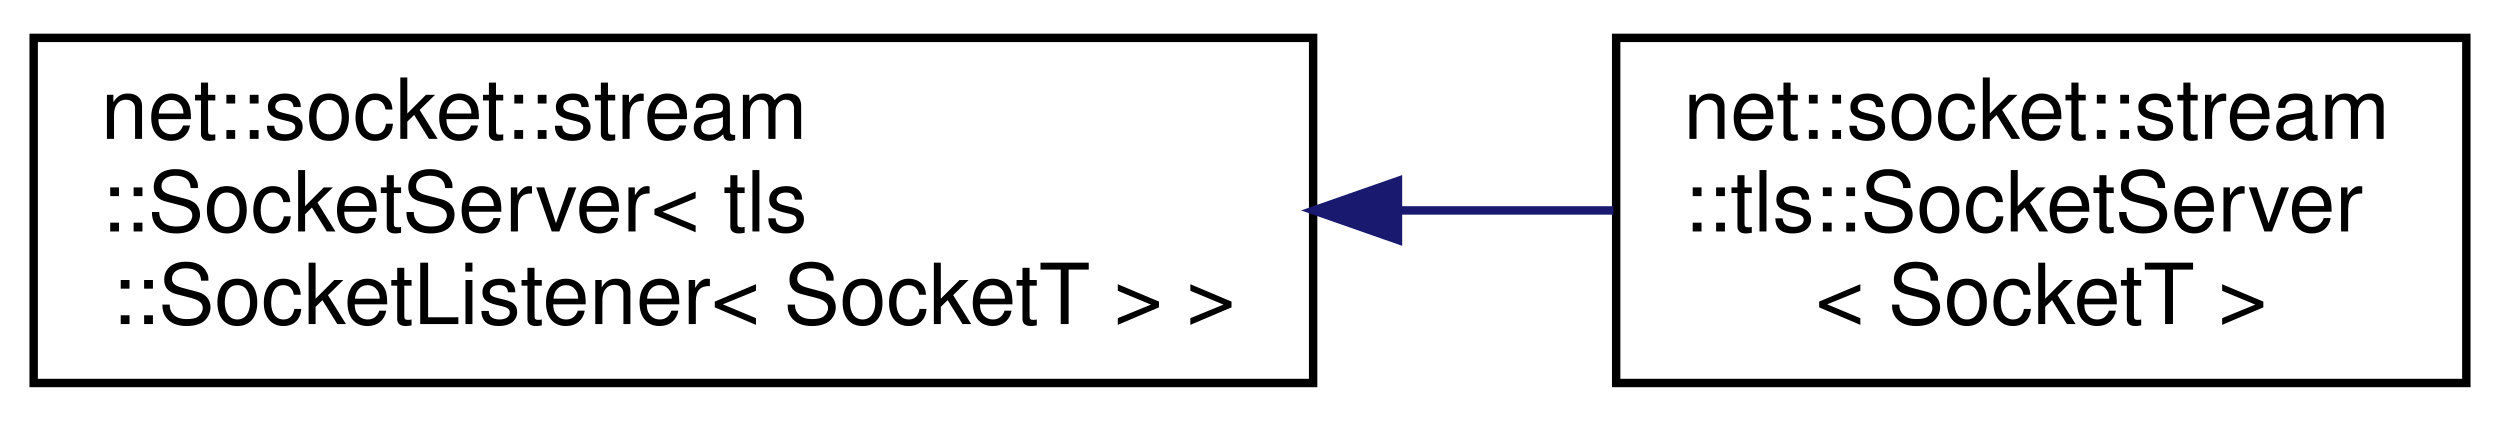
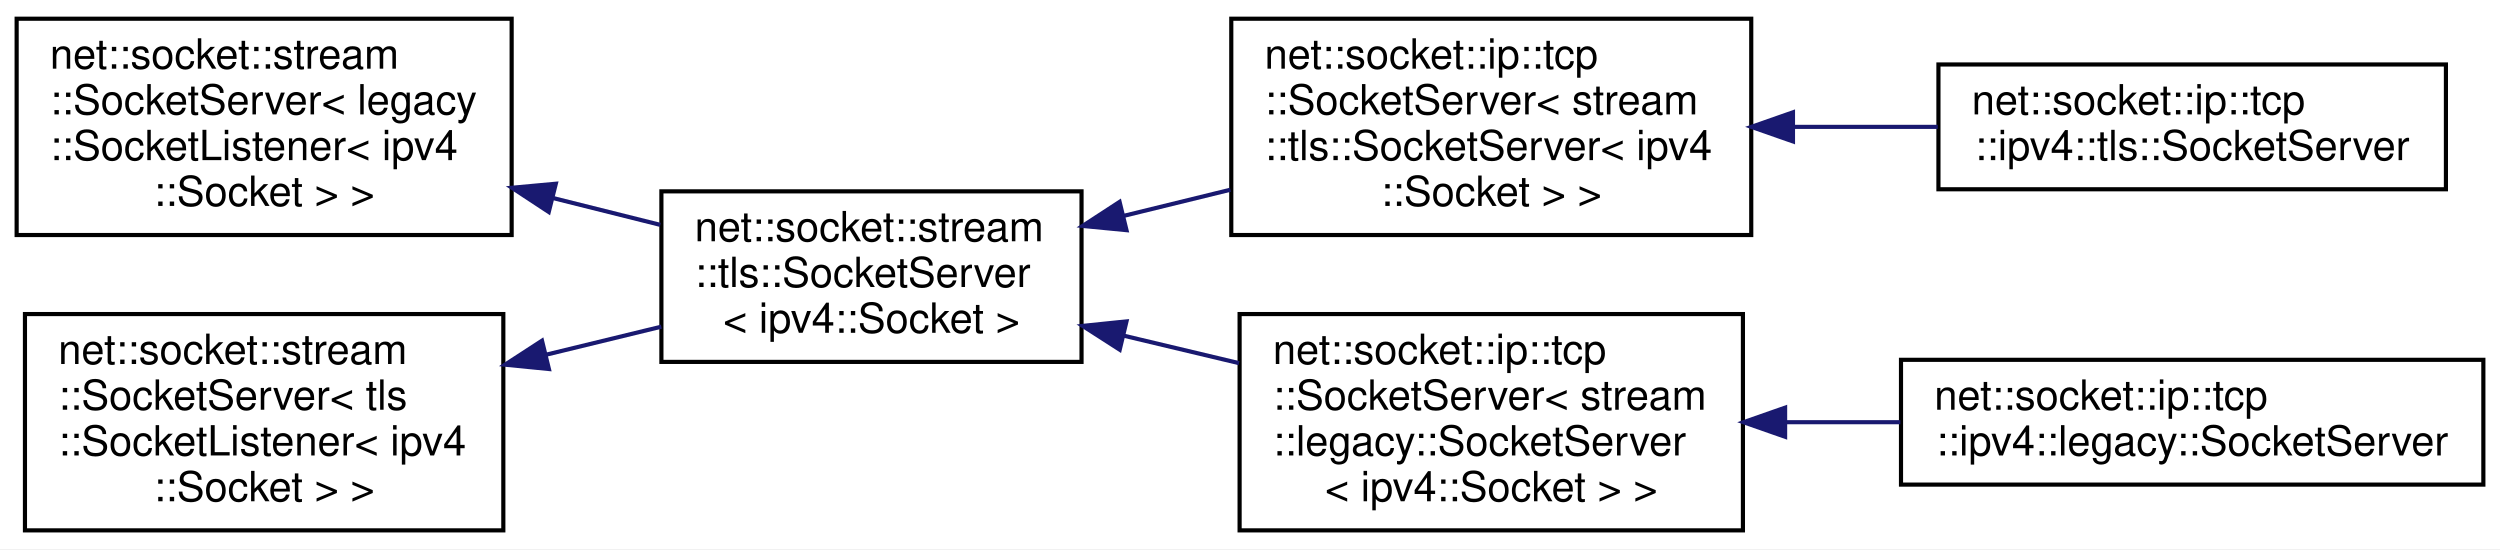
- <svg xmlns="http://www.w3.org/2000/svg" xmlns:xlink="http://www.w3.org/1999/xlink" width="297pt" height="50pt" viewBox="0.00 0.00 297.00 50.00">
-   <g id="graph0" class="graph" transform="scale(1 1) rotate(0) translate(4 46)">
-     <polygon fill="white" stroke="transparent" points="-4,4 -4,-46 293,-46 293,4 -4,4" />
+ <svg xmlns="http://www.w3.org/2000/svg" xmlns:xlink="http://www.w3.org/1999/xlink" width="601pt" height="132pt" viewBox="0.00 0.00 601.00 132.00">
+   <g id="graph0" class="graph" transform="scale(1 1) rotate(0) translate(4 128)">
+     <polygon fill="white" stroke="transparent" points="-4,4 -4,-128 597,-128 597,4 -4,4" />
    <g id="node1" class="node">
      <g id="a_node1">
        <a xlink:href="classnet_1_1socket_1_1stream_1_1_socket_server.html" target="_top" xlink:title=" ">
-           <polygon fill="white" stroke="black" points="0,-0.5 0,-41.5 152,-41.5 152,-0.5 0,-0.5" />
-           <text text-anchor="start" x="8" y="-29.5" font-family="Helvetica,sans-Serif" font-size="10.00">net::socket::stream</text>
-           <text text-anchor="start" x="8" y="-18.5" font-family="Helvetica,sans-Serif" font-size="10.00">::SocketServer&lt; tls</text>
-           <text text-anchor="middle" x="76" y="-7.5" font-family="Helvetica,sans-Serif" font-size="10.00">::SocketListener&lt; SocketT &gt; &gt;</text>
+           <polygon fill="white" stroke="black" points="0,-71.5 0,-123.5 119,-123.5 119,-71.5 0,-71.5" />
+           <text text-anchor="start" x="8" y="-111.5" font-family="Helvetica,sans-Serif" font-size="10.00">net::socket::stream</text>
+           <text text-anchor="start" x="8" y="-100.5" font-family="Helvetica,sans-Serif" font-size="10.00">::SocketServer&lt; legacy</text>
+           <text text-anchor="start" x="8" y="-89.5" font-family="Helvetica,sans-Serif" font-size="10.00">::SocketListener&lt; ipv4</text>
+           <text text-anchor="middle" x="59.5" y="-78.5" font-family="Helvetica,sans-Serif" font-size="10.00">::Socket &gt; &gt;</text>
        </a>
      </g>
    </g>
    <g id="node2" class="node">
      <g id="a_node2">
        <a xlink:href="classnet_1_1socket_1_1stream_1_1tls_1_1_socket_server.html" target="_top" xlink:title=" ">
-           <polygon fill="white" stroke="black" points="188,-0.5 188,-41.5 289,-41.5 289,-0.5 188,-0.5" />
-           <text text-anchor="start" x="196" y="-29.5" font-family="Helvetica,sans-Serif" font-size="10.00">net::socket::stream</text>
-           <text text-anchor="start" x="196" y="-18.5" font-family="Helvetica,sans-Serif" font-size="10.00">::tls::SocketServer</text>
-           <text text-anchor="middle" x="238.5" y="-7.5" font-family="Helvetica,sans-Serif" font-size="10.00">&lt; SocketT &gt;</text>
+           <polygon fill="white" stroke="black" points="155,-41 155,-82 256,-82 256,-41 155,-41" />
+           <text text-anchor="start" x="163" y="-70" font-family="Helvetica,sans-Serif" font-size="10.00">net::socket::stream</text>
+           <text text-anchor="start" x="163" y="-59" font-family="Helvetica,sans-Serif" font-size="10.00">::tls::SocketServer</text>
+           <text text-anchor="middle" x="205.5" y="-48" font-family="Helvetica,sans-Serif" font-size="10.00">&lt; ipv4::Socket &gt;</text>
        </a>
      </g>
    </g>
    <g id="edge1" class="edge">
-       <path fill="none" stroke="midnightblue" d="M162.28,-21C170.96,-21 179.56,-21 187.68,-21" />
-       <polygon fill="midnightblue" stroke="midnightblue" points="162.08,-17.5 152.08,-21 162.08,-24.5 162.08,-17.5" />
+       <path fill="none" stroke="midnightblue" d="M128.86,-80.41C137.59,-78.23 146.39,-76.03 154.74,-73.94" />
+       <polygon fill="midnightblue" stroke="midnightblue" points="127.92,-77.04 119.07,-82.86 129.62,-83.83 127.92,-77.04" />
+     </g>
+     <g id="node3" class="node">
+       <g id="a_node3">
+         <a xlink:href="classnet_1_1socket_1_1ip_1_1tcp_1_1_socket_server.html" target="_top" xlink:title=" ">
+           <polygon fill="white" stroke="black" points="292,-71.5 292,-123.5 417,-123.5 417,-71.5 292,-71.5" />
+           <text text-anchor="start" x="300" y="-111.5" font-family="Helvetica,sans-Serif" font-size="10.00">net::socket::ip::tcp</text>
+           <text text-anchor="start" x="300" y="-100.5" font-family="Helvetica,sans-Serif" font-size="10.00">::SocketServer&lt; stream</text>
+           <text text-anchor="start" x="300" y="-89.5" font-family="Helvetica,sans-Serif" font-size="10.00">::tls::SocketServer&lt; ipv4</text>
+           <text text-anchor="middle" x="354.5" y="-78.5" font-family="Helvetica,sans-Serif" font-size="10.00">::Socket &gt; &gt;</text>
+         </a>
+       </g>
+     </g>
+     <g id="edge2" class="edge">
+       <path fill="none" stroke="midnightblue" d="M266.07,-76.09C274.55,-78.16 283.28,-80.3 291.79,-82.39" />
+       <polygon fill="midnightblue" stroke="midnightblue" points="266.81,-72.67 256.27,-73.69 265.15,-79.47 266.81,-72.67" />
+     </g>
+     <g id="node5" class="node">
+       <g id="a_node5">
+         <a xlink:href="classnet_1_1socket_1_1ip_1_1tcp_1_1_socket_server.html" target="_top" xlink:title=" ">
+           <polygon fill="white" stroke="black" points="294,-0.5 294,-52.5 415,-52.5 415,-0.5 294,-0.5" />
+           <text text-anchor="start" x="302" y="-40.5" font-family="Helvetica,sans-Serif" font-size="10.00">net::socket::ip::tcp</text>
+           <text text-anchor="start" x="302" y="-29.5" font-family="Helvetica,sans-Serif" font-size="10.00">::SocketServer&lt; stream</text>
+           <text text-anchor="start" x="302" y="-18.5" font-family="Helvetica,sans-Serif" font-size="10.00">::legacy::SocketServer</text>
+           <text text-anchor="middle" x="354.5" y="-7.5" font-family="Helvetica,sans-Serif" font-size="10.00">&lt; ipv4::Socket &gt; &gt;</text>
+         </a>
+       </g>
+     </g>
+     <g id="edge4" class="edge">
+       <path fill="none" stroke="midnightblue" d="M266.07,-47.32C275.23,-45.14 284.7,-42.88 293.86,-40.7" />
+       <polygon fill="midnightblue" stroke="midnightblue" points="265.18,-43.93 256.27,-49.65 266.81,-50.74 265.18,-43.93" />
+     </g>
+     <g id="node4" class="node">
+       <g id="a_node4">
+         <a xlink:href="classnet_1_1socket_1_1ip_1_1tcp_1_1ipv4_1_1tls_1_1_socket_server.html" target="_top" xlink:title=" ">
+           <polygon fill="white" stroke="black" points="462,-82.5 462,-112.5 584,-112.5 584,-82.5 462,-82.5" />
+           <text text-anchor="start" x="470" y="-100.5" font-family="Helvetica,sans-Serif" font-size="10.00">net::socket::ip::tcp</text>
+           <text text-anchor="middle" x="523" y="-89.5" font-family="Helvetica,sans-Serif" font-size="10.00">::ipv4::tls::SocketServer</text>
+         </a>
+       </g>
+     </g>
+     <g id="edge3" class="edge">
+       <path fill="none" stroke="midnightblue" d="M427.1,-97.5C438.68,-97.5 450.56,-97.5 461.84,-97.5" />
+       <polygon fill="midnightblue" stroke="midnightblue" points="427.03,-94 417.03,-97.5 427.03,-101 427.03,-94" />
+     </g>
+     <g id="node6" class="node">
+       <g id="a_node6">
+         <a xlink:href="classnet_1_1socket_1_1ip_1_1tcp_1_1ipv4_1_1legacy_1_1_socket_server.html" target="_top" xlink:title=" ">
+           <polygon fill="white" stroke="black" points="453,-11.5 453,-41.5 593,-41.5 593,-11.5 453,-11.5" />
+           <text text-anchor="start" x="461" y="-29.5" font-family="Helvetica,sans-Serif" font-size="10.00">net::socket::ip::tcp</text>
+           <text text-anchor="middle" x="523" y="-18.5" font-family="Helvetica,sans-Serif" font-size="10.00">::ipv4::legacy::SocketServer</text>
+         </a>
+       </g>
+     </g>
+     <g id="edge5" class="edge">
+       <path fill="none" stroke="midnightblue" d="M425.31,-26.5C434.42,-26.5 443.75,-26.5 452.85,-26.5" />
+       <polygon fill="midnightblue" stroke="midnightblue" points="425.14,-23 415.14,-26.5 425.14,-30 425.14,-23" />
+     </g>
+     <g id="node7" class="node">
+       <g id="a_node7">
+         <a xlink:href="classnet_1_1socket_1_1stream_1_1_socket_server.html" target="_top" xlink:title=" ">
+           <polygon fill="white" stroke="black" points="2,-0.5 2,-52.5 117,-52.5 117,-0.5 2,-0.5" />
+           <text text-anchor="start" x="10" y="-40.5" font-family="Helvetica,sans-Serif" font-size="10.00">net::socket::stream</text>
+           <text text-anchor="start" x="10" y="-29.5" font-family="Helvetica,sans-Serif" font-size="10.00">::SocketServer&lt; tls</text>
+           <text text-anchor="start" x="10" y="-18.5" font-family="Helvetica,sans-Serif" font-size="10.00">::SocketListener&lt; ipv4</text>
+           <text text-anchor="middle" x="59.5" y="-7.5" font-family="Helvetica,sans-Serif" font-size="10.00">::Socket &gt; &gt;</text>
+         </a>
+       </g>
+     </g>
+     <g id="edge6" class="edge">
+       <path fill="none" stroke="midnightblue" d="M127.41,-42.76C136.7,-45.02 146.1,-47.3 154.99,-49.47" />
+       <polygon fill="midnightblue" stroke="midnightblue" points="127.96,-39.29 117.41,-40.33 126.3,-46.1 127.96,-39.29" />
    </g>
  </g>
</svg>
